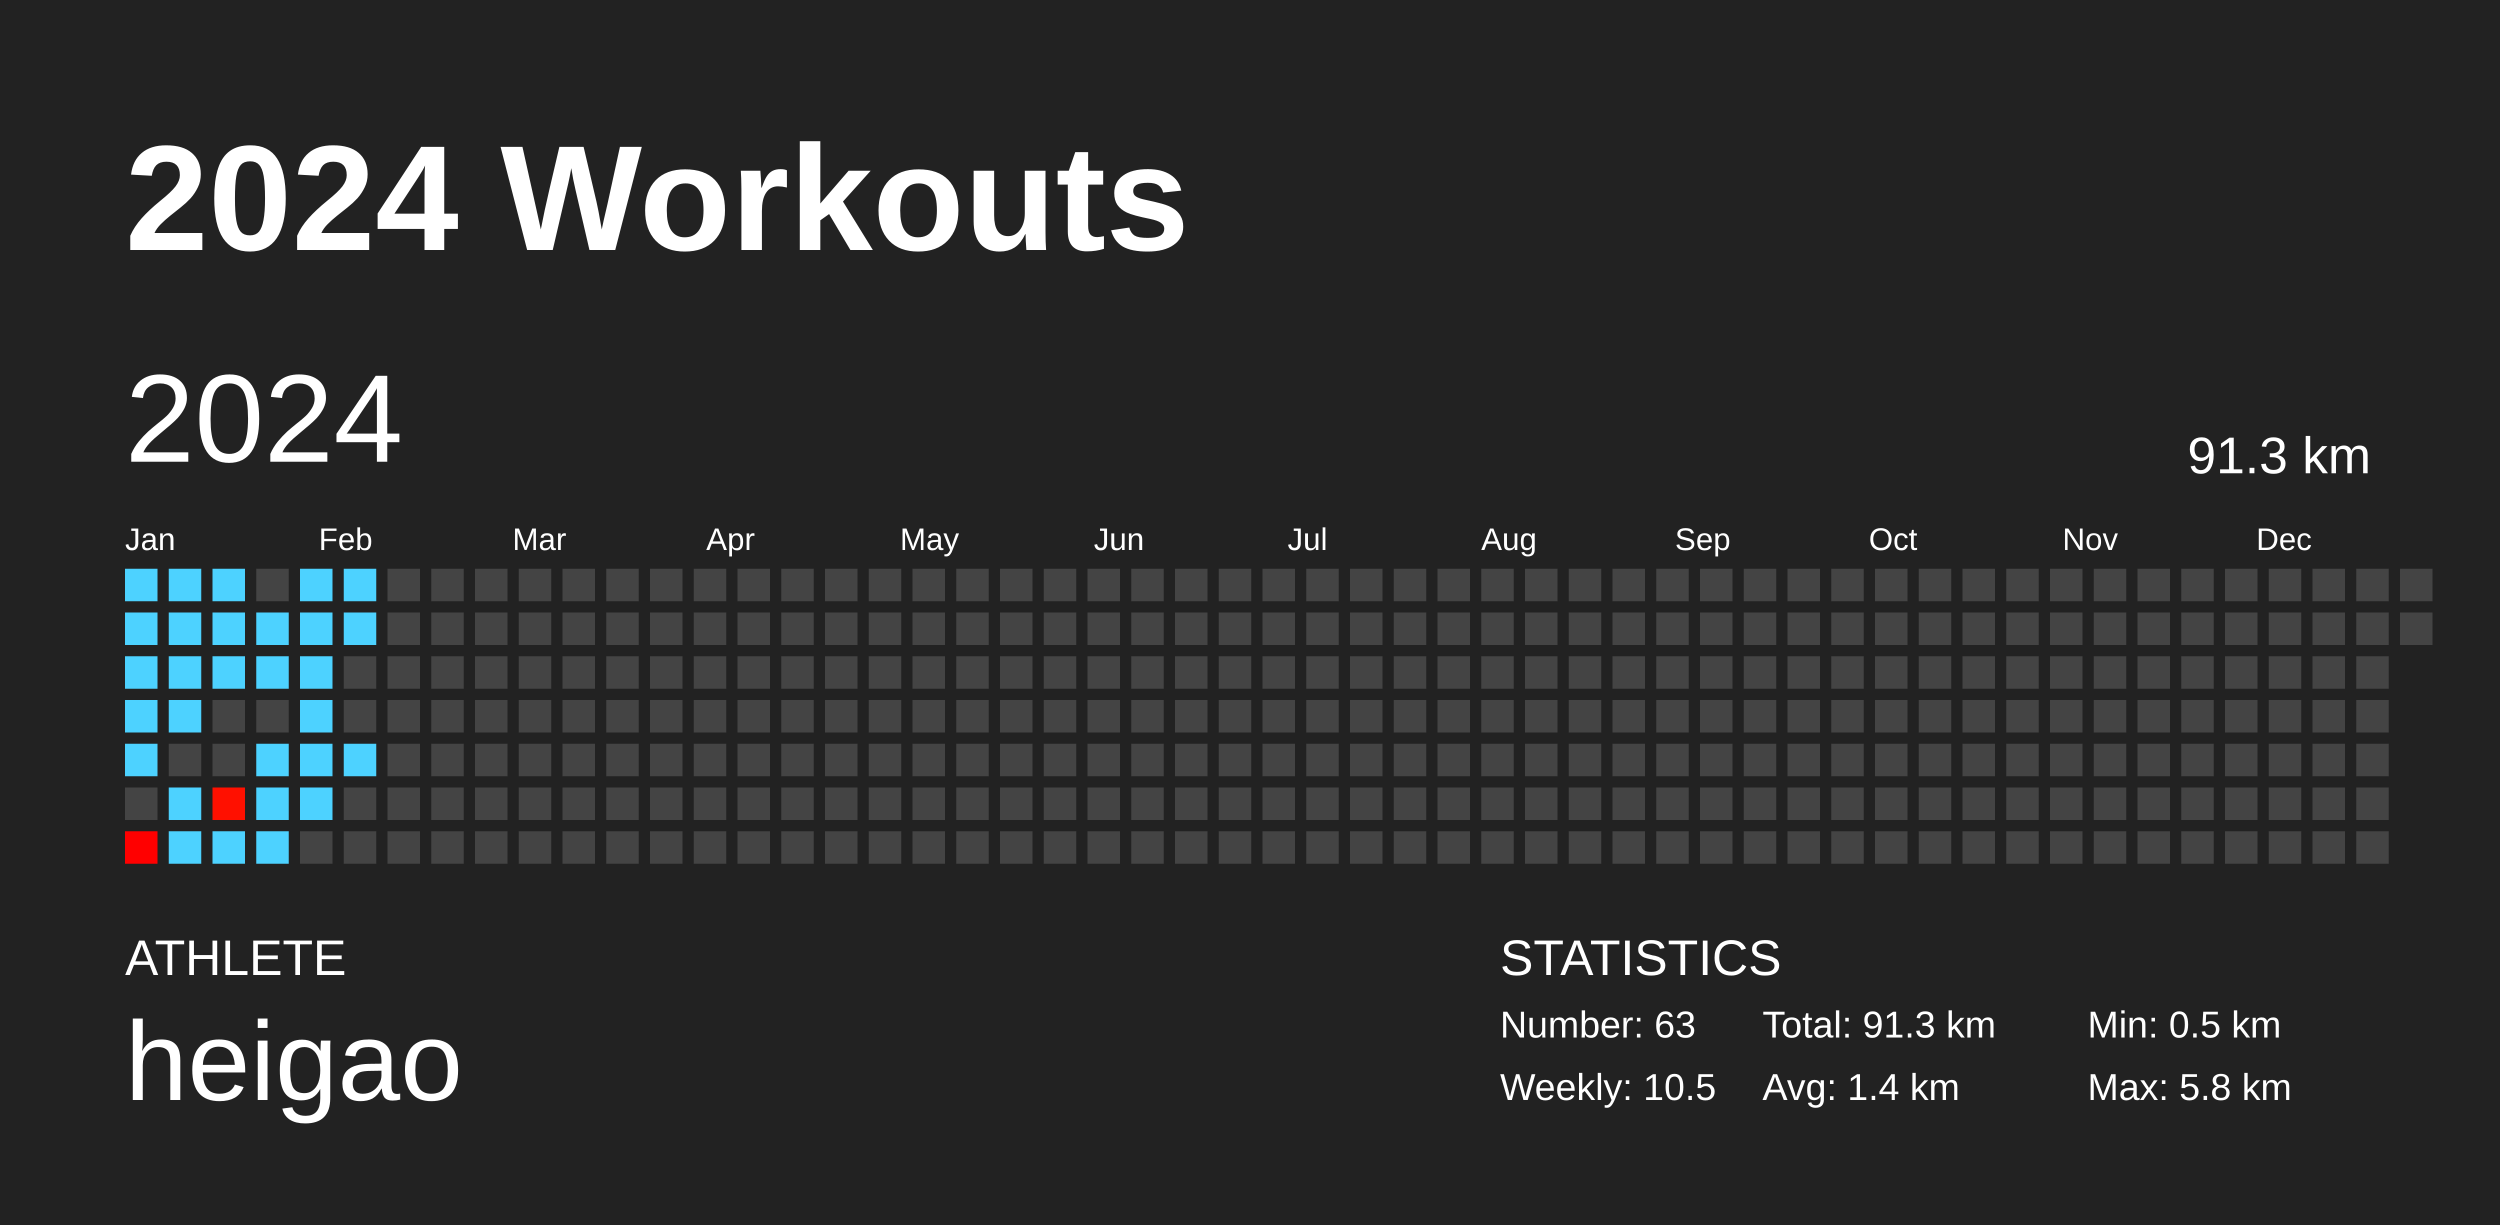
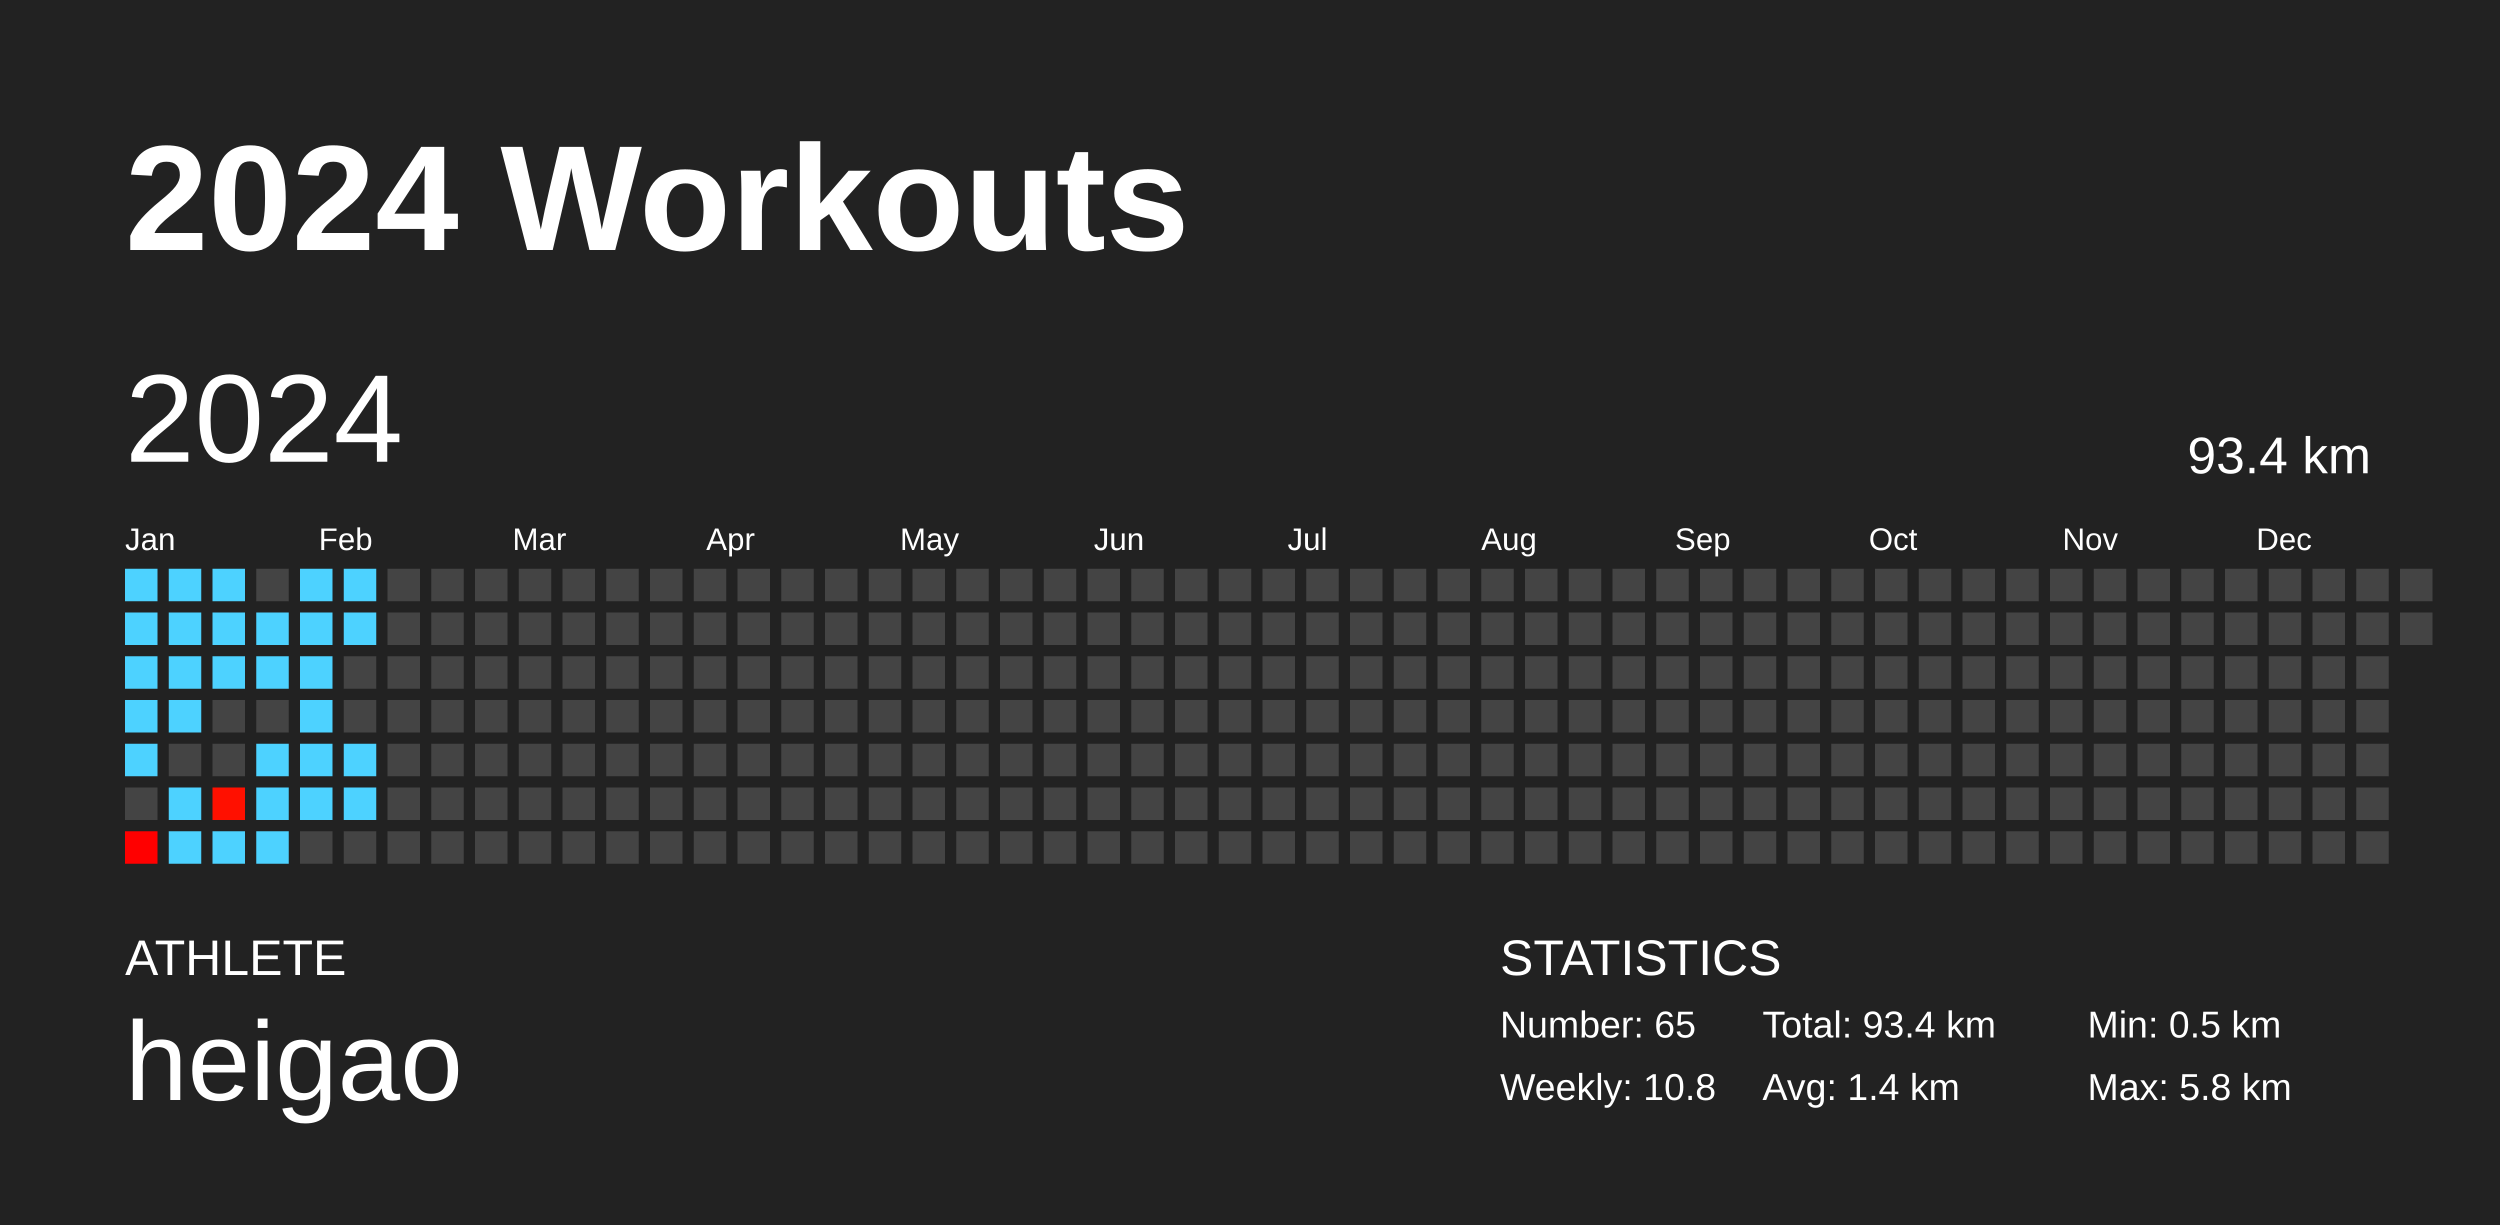
<svg xmlns="http://www.w3.org/2000/svg" baseProfile="full" height="98mm" version="1.1" viewBox="0,0,200,98" width="200mm">
  <defs />
  <rect fill="#222222" height="98" width="200" x="0" y="0" />
  <text fill="#FFFFFF" style="font-size:12px; font-family:Arial; font-weight:bold;" x="10" y="20">2024 Workouts</text>
  <text fill="#FFFFFF" style="font-size:4px; font-family:Arial" x="10" y="78">ATHLETE</text>
  <text fill="#FFFFFF" style="font-size:9px; font-family:Arial" x="10" y="88">heigao</text>
  <text fill="#FFFFFF" style="font-size:4px; font-family:Arial" x="120" y="78">STATISTICS</text>
-   <text fill="#FFFFFF" style="font-size:3px; font-family:Arial" x="120" y="83">Number: 63</text>
-   <text fill="#FFFFFF" style="font-size:3px; font-family:Arial" x="120" y="88">Weekly: 10.5</text>
-   <text fill="#FFFFFF" style="font-size:3px; font-family:Arial" x="141" y="83">Total: 91.3 km</text>
+   <text fill="#FFFFFF" style="font-size:3px; font-family:Arial" x="120" y="83">Number: 65</text>
+   <text fill="#FFFFFF" style="font-size:3px; font-family:Arial" x="120" y="88">Weekly: 10.8</text>
+   <text fill="#FFFFFF" style="font-size:3px; font-family:Arial" x="141" y="83">Total: 93.4 km</text>
  <text fill="#FFFFFF" style="font-size:3px; font-family:Arial" x="141" y="88">Avg: 1.4 km</text>
  <text fill="#FFFFFF" style="font-size:3px; font-family:Arial" x="167" y="83">Min: 0.5 km</text>
  <text fill="#FFFFFF" style="font-size:3px; font-family:Arial" x="167" y="88">Max: 5.8 km</text>
  <text dominant-baseline="hanging" fill="#FFFFFF" style="font-size:10.0px; font-family:Arial;" x="10" y="30">2024</text>
-   <text dominant-baseline="hanging" fill="#FFFFFF" style="font-size:4.125px; font-family:Arial;" x="175" y="35">91.3 km</text>
+   <text dominant-baseline="hanging" fill="#FFFFFF" style="font-size:4.125px; font-family:Arial;" x="175" y="35">93.4 km</text>
  <text fill="#FFFFFF" style="font-size:2.5px; font-family:Arial" x="10.0" y="44">Jan</text>
  <text fill="#FFFFFF" style="font-size:2.5px; font-family:Arial" x="25.5" y="44">Feb</text>
  <text fill="#FFFFFF" style="font-size:2.5px; font-family:Arial" x="41.0" y="44">Mar</text>
  <text fill="#FFFFFF" style="font-size:2.5px; font-family:Arial" x="56.5" y="44">Apr</text>
  <text fill="#FFFFFF" style="font-size:2.5px; font-family:Arial" x="72.0" y="44">May</text>
  <text fill="#FFFFFF" style="font-size:2.5px; font-family:Arial" x="87.5" y="44">Jun</text>
  <text fill="#FFFFFF" style="font-size:2.5px; font-family:Arial" x="103.0" y="44">Jul</text>
  <text fill="#FFFFFF" style="font-size:2.5px; font-family:Arial" x="118.5" y="44">Aug</text>
  <text fill="#FFFFFF" style="font-size:2.5px; font-family:Arial" x="134.0" y="44">Sep</text>
  <text fill="#FFFFFF" style="font-size:2.5px; font-family:Arial" x="149.5" y="44">Oct</text>
  <text fill="#FFFFFF" style="font-size:2.5px; font-family:Arial" x="165.0" y="44">Nov</text>
  <text fill="#FFFFFF" style="font-size:2.5px; font-family:Arial" x="180.5" y="44">Dec</text>
  <rect fill="#4dd2ff" height="2.6" width="2.6" x="10.0" y="45.5" />
  <rect fill="#4dd2ff" height="2.6" width="2.6" x="10.0" y="49.0" />
  <rect fill="#4dd2ff" height="2.6" width="2.6" x="10.0" y="52.5" />
  <rect fill="#4dd2ff" height="2.6" width="2.6" x="10.0" y="56.0" />
  <rect fill="#4dd2ff" height="2.6" width="2.6" x="10.0" y="59.5" />
  <rect fill="#444444" height="2.6" width="2.6" x="10.0" y="63.0" />
  <rect fill="#ff0000" height="2.6" width="2.6" x="10.0" y="66.5" />
  <rect fill="#4dd2ff" height="2.6" width="2.6" x="13.5" y="45.5" />
  <rect fill="#4dd2ff" height="2.6" width="2.6" x="13.5" y="49.0" />
  <rect fill="#4dd2ff" height="2.6" width="2.6" x="13.5" y="52.5" />
  <rect fill="#4dd2ff" height="2.6" width="2.6" x="13.5" y="56.0" />
  <rect fill="#444444" height="2.6" width="2.6" x="13.5" y="59.5" />
  <rect fill="#4dd2ff" height="2.6" width="2.6" x="13.5" y="63.0" />
  <rect fill="#4dd2ff" height="2.6" width="2.6" x="13.5" y="66.5" />
  <rect fill="#4dd2ff" height="2.6" width="2.6" x="17.0" y="45.5" />
  <rect fill="#4dd2ff" height="2.6" width="2.6" x="17.0" y="49.0" />
  <rect fill="#4dd2ff" height="2.6" width="2.6" x="17.0" y="52.5" />
  <rect fill="#444444" height="2.6" width="2.6" x="17.0" y="56.0" />
  <rect fill="#444444" height="2.6" width="2.6" x="17.0" y="59.5" />
  <rect fill="#ff1000" height="2.6" width="2.6" x="17.0" y="63.0" />
  <rect fill="#4dd2ff" height="2.6" width="2.6" x="17.0" y="66.5" />
  <rect fill="#444444" height="2.6" width="2.6" x="20.5" y="45.5" />
  <rect fill="#4dd2ff" height="2.6" width="2.6" x="20.5" y="49.0" />
  <rect fill="#4dd2ff" height="2.6" width="2.6" x="20.5" y="52.5" />
  <rect fill="#444444" height="2.6" width="2.6" x="20.5" y="56.0" />
  <rect fill="#4dd2ff" height="2.6" width="2.6" x="20.5" y="59.5" />
  <rect fill="#4dd2ff" height="2.6" width="2.6" x="20.5" y="63.0" />
  <rect fill="#4dd2ff" height="2.6" width="2.6" x="20.5" y="66.5" />
  <rect fill="#4dd2ff" height="2.6" width="2.6" x="24.0" y="45.5" />
  <rect fill="#4dd2ff" height="2.6" width="2.6" x="24.0" y="49.0" />
  <rect fill="#4dd2ff" height="2.6" width="2.6" x="24.0" y="52.5" />
  <rect fill="#4dd2ff" height="2.6" width="2.6" x="24.0" y="56.0" />
  <rect fill="#4dd2ff" height="2.6" width="2.6" x="24.0" y="59.5" />
  <rect fill="#4dd2ff" height="2.6" width="2.6" x="24.0" y="63.0" />
  <rect fill="#444444" height="2.6" width="2.6" x="24.0" y="66.5" />
  <rect fill="#4dd2ff" height="2.6" width="2.6" x="27.5" y="45.5" />
  <rect fill="#4dd2ff" height="2.6" width="2.6" x="27.5" y="49.0" />
  <rect fill="#444444" height="2.6" width="2.6" x="27.5" y="52.5" />
  <rect fill="#444444" height="2.6" width="2.6" x="27.5" y="56.0" />
  <rect fill="#4dd2ff" height="2.6" width="2.6" x="27.5" y="59.5" />
-   <rect fill="#444444" height="2.6" width="2.6" x="27.5" y="63.0" />
+   <rect fill="#4dd2ff" height="2.6" width="2.6" x="27.5" y="63.0" />
  <rect fill="#444444" height="2.6" width="2.6" x="27.5" y="66.5" />
  <rect fill="#444444" height="2.6" width="2.6" x="31.0" y="45.5" />
  <rect fill="#444444" height="2.6" width="2.6" x="31.0" y="49.0" />
  <rect fill="#444444" height="2.6" width="2.6" x="31.0" y="52.5" />
  <rect fill="#444444" height="2.6" width="2.6" x="31.0" y="56.0" />
  <rect fill="#444444" height="2.6" width="2.6" x="31.0" y="59.5" />
  <rect fill="#444444" height="2.6" width="2.6" x="31.0" y="63.0" />
  <rect fill="#444444" height="2.6" width="2.6" x="31.0" y="66.5" />
  <rect fill="#444444" height="2.6" width="2.6" x="34.5" y="45.5" />
  <rect fill="#444444" height="2.6" width="2.6" x="34.5" y="49.0" />
  <rect fill="#444444" height="2.6" width="2.6" x="34.5" y="52.5" />
  <rect fill="#444444" height="2.6" width="2.6" x="34.5" y="56.0" />
  <rect fill="#444444" height="2.6" width="2.6" x="34.5" y="59.5" />
  <rect fill="#444444" height="2.6" width="2.6" x="34.5" y="63.0" />
  <rect fill="#444444" height="2.6" width="2.6" x="34.5" y="66.5" />
  <rect fill="#444444" height="2.6" width="2.6" x="38.0" y="45.5" />
  <rect fill="#444444" height="2.6" width="2.6" x="38.0" y="49.0" />
  <rect fill="#444444" height="2.6" width="2.6" x="38.0" y="52.5" />
  <rect fill="#444444" height="2.6" width="2.6" x="38.0" y="56.0" />
  <rect fill="#444444" height="2.6" width="2.6" x="38.0" y="59.5" />
  <rect fill="#444444" height="2.6" width="2.6" x="38.0" y="63.0" />
  <rect fill="#444444" height="2.6" width="2.6" x="38.0" y="66.5" />
  <rect fill="#444444" height="2.6" width="2.6" x="41.5" y="45.5" />
  <rect fill="#444444" height="2.6" width="2.6" x="41.5" y="49.0" />
  <rect fill="#444444" height="2.6" width="2.6" x="41.5" y="52.5" />
  <rect fill="#444444" height="2.6" width="2.6" x="41.5" y="56.0" />
  <rect fill="#444444" height="2.6" width="2.6" x="41.5" y="59.5" />
  <rect fill="#444444" height="2.6" width="2.6" x="41.5" y="63.0" />
  <rect fill="#444444" height="2.6" width="2.6" x="41.5" y="66.5" />
  <rect fill="#444444" height="2.6" width="2.6" x="45.0" y="45.5" />
  <rect fill="#444444" height="2.6" width="2.6" x="45.0" y="49.0" />
  <rect fill="#444444" height="2.6" width="2.6" x="45.0" y="52.5" />
  <rect fill="#444444" height="2.6" width="2.6" x="45.0" y="56.0" />
  <rect fill="#444444" height="2.6" width="2.6" x="45.0" y="59.5" />
  <rect fill="#444444" height="2.6" width="2.6" x="45.0" y="63.0" />
  <rect fill="#444444" height="2.6" width="2.6" x="45.0" y="66.5" />
  <rect fill="#444444" height="2.6" width="2.6" x="48.5" y="45.5" />
  <rect fill="#444444" height="2.6" width="2.6" x="48.5" y="49.0" />
  <rect fill="#444444" height="2.6" width="2.6" x="48.5" y="52.5" />
  <rect fill="#444444" height="2.6" width="2.6" x="48.5" y="56.0" />
  <rect fill="#444444" height="2.6" width="2.6" x="48.5" y="59.5" />
  <rect fill="#444444" height="2.6" width="2.6" x="48.5" y="63.0" />
  <rect fill="#444444" height="2.6" width="2.6" x="48.5" y="66.5" />
  <rect fill="#444444" height="2.6" width="2.6" x="52.0" y="45.5" />
  <rect fill="#444444" height="2.6" width="2.6" x="52.0" y="49.0" />
  <rect fill="#444444" height="2.6" width="2.6" x="52.0" y="52.5" />
  <rect fill="#444444" height="2.6" width="2.6" x="52.0" y="56.0" />
  <rect fill="#444444" height="2.6" width="2.6" x="52.0" y="59.5" />
  <rect fill="#444444" height="2.6" width="2.6" x="52.0" y="63.0" />
  <rect fill="#444444" height="2.6" width="2.6" x="52.0" y="66.5" />
  <rect fill="#444444" height="2.6" width="2.6" x="55.5" y="45.5" />
  <rect fill="#444444" height="2.6" width="2.6" x="55.5" y="49.0" />
  <rect fill="#444444" height="2.6" width="2.6" x="55.5" y="52.5" />
  <rect fill="#444444" height="2.6" width="2.6" x="55.5" y="56.0" />
  <rect fill="#444444" height="2.6" width="2.6" x="55.5" y="59.5" />
  <rect fill="#444444" height="2.6" width="2.6" x="55.5" y="63.0" />
  <rect fill="#444444" height="2.6" width="2.6" x="55.5" y="66.5" />
  <rect fill="#444444" height="2.6" width="2.6" x="59.0" y="45.5" />
  <rect fill="#444444" height="2.6" width="2.6" x="59.0" y="49.0" />
  <rect fill="#444444" height="2.6" width="2.6" x="59.0" y="52.5" />
  <rect fill="#444444" height="2.6" width="2.6" x="59.0" y="56.0" />
  <rect fill="#444444" height="2.6" width="2.6" x="59.0" y="59.5" />
  <rect fill="#444444" height="2.6" width="2.6" x="59.0" y="63.0" />
  <rect fill="#444444" height="2.6" width="2.6" x="59.0" y="66.5" />
  <rect fill="#444444" height="2.6" width="2.6" x="62.5" y="45.5" />
  <rect fill="#444444" height="2.6" width="2.6" x="62.5" y="49.0" />
  <rect fill="#444444" height="2.6" width="2.6" x="62.5" y="52.5" />
  <rect fill="#444444" height="2.6" width="2.6" x="62.5" y="56.0" />
  <rect fill="#444444" height="2.6" width="2.6" x="62.5" y="59.5" />
  <rect fill="#444444" height="2.6" width="2.6" x="62.5" y="63.0" />
  <rect fill="#444444" height="2.6" width="2.6" x="62.5" y="66.5" />
  <rect fill="#444444" height="2.6" width="2.6" x="66.0" y="45.5" />
  <rect fill="#444444" height="2.6" width="2.6" x="66.0" y="49.0" />
  <rect fill="#444444" height="2.6" width="2.6" x="66.0" y="52.5" />
  <rect fill="#444444" height="2.6" width="2.6" x="66.0" y="56.0" />
  <rect fill="#444444" height="2.6" width="2.6" x="66.0" y="59.5" />
  <rect fill="#444444" height="2.6" width="2.6" x="66.0" y="63.0" />
  <rect fill="#444444" height="2.6" width="2.6" x="66.0" y="66.5" />
  <rect fill="#444444" height="2.6" width="2.6" x="69.5" y="45.5" />
  <rect fill="#444444" height="2.6" width="2.6" x="69.5" y="49.0" />
  <rect fill="#444444" height="2.6" width="2.6" x="69.5" y="52.5" />
  <rect fill="#444444" height="2.6" width="2.6" x="69.5" y="56.0" />
  <rect fill="#444444" height="2.6" width="2.6" x="69.5" y="59.5" />
  <rect fill="#444444" height="2.6" width="2.6" x="69.5" y="63.0" />
  <rect fill="#444444" height="2.6" width="2.6" x="69.5" y="66.5" />
  <rect fill="#444444" height="2.6" width="2.6" x="73.0" y="45.5" />
  <rect fill="#444444" height="2.6" width="2.6" x="73.0" y="49.0" />
  <rect fill="#444444" height="2.6" width="2.6" x="73.0" y="52.5" />
  <rect fill="#444444" height="2.6" width="2.6" x="73.0" y="56.0" />
  <rect fill="#444444" height="2.6" width="2.6" x="73.0" y="59.5" />
  <rect fill="#444444" height="2.6" width="2.6" x="73.0" y="63.0" />
  <rect fill="#444444" height="2.6" width="2.6" x="73.0" y="66.5" />
  <rect fill="#444444" height="2.6" width="2.6" x="76.5" y="45.5" />
  <rect fill="#444444" height="2.6" width="2.6" x="76.5" y="49.0" />
  <rect fill="#444444" height="2.6" width="2.6" x="76.5" y="52.5" />
  <rect fill="#444444" height="2.6" width="2.6" x="76.5" y="56.0" />
  <rect fill="#444444" height="2.6" width="2.6" x="76.5" y="59.5" />
  <rect fill="#444444" height="2.6" width="2.6" x="76.5" y="63.0" />
  <rect fill="#444444" height="2.6" width="2.6" x="76.5" y="66.5" />
  <rect fill="#444444" height="2.6" width="2.6" x="80.0" y="45.5" />
  <rect fill="#444444" height="2.6" width="2.6" x="80.0" y="49.0" />
  <rect fill="#444444" height="2.6" width="2.6" x="80.0" y="52.5" />
  <rect fill="#444444" height="2.6" width="2.6" x="80.0" y="56.0" />
  <rect fill="#444444" height="2.6" width="2.6" x="80.0" y="59.5" />
  <rect fill="#444444" height="2.6" width="2.6" x="80.0" y="63.0" />
  <rect fill="#444444" height="2.6" width="2.6" x="80.0" y="66.5" />
  <rect fill="#444444" height="2.6" width="2.6" x="83.5" y="45.5" />
  <rect fill="#444444" height="2.6" width="2.6" x="83.5" y="49.0" />
  <rect fill="#444444" height="2.6" width="2.6" x="83.5" y="52.5" />
  <rect fill="#444444" height="2.6" width="2.6" x="83.5" y="56.0" />
  <rect fill="#444444" height="2.6" width="2.6" x="83.5" y="59.5" />
  <rect fill="#444444" height="2.6" width="2.6" x="83.5" y="63.0" />
  <rect fill="#444444" height="2.6" width="2.6" x="83.5" y="66.5" />
  <rect fill="#444444" height="2.6" width="2.6" x="87.0" y="45.5" />
  <rect fill="#444444" height="2.6" width="2.6" x="87.0" y="49.0" />
  <rect fill="#444444" height="2.6" width="2.6" x="87.0" y="52.5" />
  <rect fill="#444444" height="2.6" width="2.6" x="87.0" y="56.0" />
  <rect fill="#444444" height="2.6" width="2.6" x="87.0" y="59.5" />
  <rect fill="#444444" height="2.6" width="2.6" x="87.0" y="63.0" />
  <rect fill="#444444" height="2.6" width="2.6" x="87.0" y="66.5" />
  <rect fill="#444444" height="2.6" width="2.6" x="90.5" y="45.5" />
  <rect fill="#444444" height="2.6" width="2.6" x="90.5" y="49.0" />
  <rect fill="#444444" height="2.6" width="2.6" x="90.5" y="52.5" />
  <rect fill="#444444" height="2.6" width="2.6" x="90.5" y="56.0" />
  <rect fill="#444444" height="2.6" width="2.6" x="90.5" y="59.5" />
  <rect fill="#444444" height="2.6" width="2.6" x="90.5" y="63.0" />
  <rect fill="#444444" height="2.6" width="2.6" x="90.5" y="66.5" />
  <rect fill="#444444" height="2.6" width="2.6" x="94.0" y="45.5" />
  <rect fill="#444444" height="2.6" width="2.6" x="94.0" y="49.0" />
  <rect fill="#444444" height="2.6" width="2.6" x="94.0" y="52.5" />
  <rect fill="#444444" height="2.6" width="2.6" x="94.0" y="56.0" />
  <rect fill="#444444" height="2.6" width="2.6" x="94.0" y="59.5" />
  <rect fill="#444444" height="2.6" width="2.6" x="94.0" y="63.0" />
  <rect fill="#444444" height="2.6" width="2.6" x="94.0" y="66.5" />
  <rect fill="#444444" height="2.6" width="2.6" x="97.5" y="45.5" />
  <rect fill="#444444" height="2.6" width="2.6" x="97.5" y="49.0" />
  <rect fill="#444444" height="2.6" width="2.6" x="97.5" y="52.5" />
  <rect fill="#444444" height="2.6" width="2.6" x="97.5" y="56.0" />
  <rect fill="#444444" height="2.6" width="2.6" x="97.5" y="59.5" />
  <rect fill="#444444" height="2.6" width="2.6" x="97.5" y="63.0" />
  <rect fill="#444444" height="2.6" width="2.6" x="97.5" y="66.5" />
  <rect fill="#444444" height="2.6" width="2.6" x="101.0" y="45.5" />
  <rect fill="#444444" height="2.6" width="2.6" x="101.0" y="49.0" />
  <rect fill="#444444" height="2.6" width="2.6" x="101.0" y="52.5" />
  <rect fill="#444444" height="2.6" width="2.6" x="101.0" y="56.0" />
  <rect fill="#444444" height="2.6" width="2.6" x="101.0" y="59.5" />
  <rect fill="#444444" height="2.6" width="2.6" x="101.0" y="63.0" />
  <rect fill="#444444" height="2.6" width="2.6" x="101.0" y="66.5" />
  <rect fill="#444444" height="2.6" width="2.6" x="104.5" y="45.5" />
  <rect fill="#444444" height="2.6" width="2.6" x="104.5" y="49.0" />
  <rect fill="#444444" height="2.6" width="2.6" x="104.5" y="52.5" />
  <rect fill="#444444" height="2.6" width="2.6" x="104.5" y="56.0" />
  <rect fill="#444444" height="2.6" width="2.6" x="104.5" y="59.5" />
  <rect fill="#444444" height="2.6" width="2.6" x="104.5" y="63.0" />
  <rect fill="#444444" height="2.6" width="2.6" x="104.5" y="66.5" />
  <rect fill="#444444" height="2.6" width="2.6" x="108.0" y="45.5" />
  <rect fill="#444444" height="2.6" width="2.6" x="108.0" y="49.0" />
  <rect fill="#444444" height="2.6" width="2.6" x="108.0" y="52.5" />
  <rect fill="#444444" height="2.6" width="2.6" x="108.0" y="56.0" />
  <rect fill="#444444" height="2.6" width="2.6" x="108.0" y="59.5" />
  <rect fill="#444444" height="2.6" width="2.6" x="108.0" y="63.0" />
  <rect fill="#444444" height="2.6" width="2.6" x="108.0" y="66.5" />
  <rect fill="#444444" height="2.6" width="2.6" x="111.5" y="45.5" />
  <rect fill="#444444" height="2.6" width="2.6" x="111.5" y="49.0" />
  <rect fill="#444444" height="2.6" width="2.6" x="111.5" y="52.5" />
  <rect fill="#444444" height="2.6" width="2.6" x="111.5" y="56.0" />
  <rect fill="#444444" height="2.6" width="2.6" x="111.5" y="59.5" />
  <rect fill="#444444" height="2.6" width="2.6" x="111.5" y="63.0" />
  <rect fill="#444444" height="2.6" width="2.6" x="111.5" y="66.5" />
  <rect fill="#444444" height="2.6" width="2.6" x="115.0" y="45.5" />
  <rect fill="#444444" height="2.6" width="2.6" x="115.0" y="49.0" />
  <rect fill="#444444" height="2.6" width="2.6" x="115.0" y="52.5" />
  <rect fill="#444444" height="2.6" width="2.6" x="115.0" y="56.0" />
  <rect fill="#444444" height="2.6" width="2.6" x="115.0" y="59.5" />
  <rect fill="#444444" height="2.6" width="2.6" x="115.0" y="63.0" />
  <rect fill="#444444" height="2.6" width="2.6" x="115.0" y="66.5" />
  <rect fill="#444444" height="2.6" width="2.6" x="118.5" y="45.5" />
  <rect fill="#444444" height="2.6" width="2.6" x="118.5" y="49.0" />
  <rect fill="#444444" height="2.6" width="2.6" x="118.5" y="52.5" />
  <rect fill="#444444" height="2.6" width="2.6" x="118.5" y="56.0" />
  <rect fill="#444444" height="2.6" width="2.6" x="118.5" y="59.5" />
  <rect fill="#444444" height="2.6" width="2.6" x="118.5" y="63.0" />
  <rect fill="#444444" height="2.6" width="2.6" x="118.5" y="66.5" />
  <rect fill="#444444" height="2.6" width="2.6" x="122.0" y="45.5" />
  <rect fill="#444444" height="2.6" width="2.6" x="122.0" y="49.0" />
  <rect fill="#444444" height="2.6" width="2.6" x="122.0" y="52.5" />
  <rect fill="#444444" height="2.6" width="2.6" x="122.0" y="56.0" />
  <rect fill="#444444" height="2.6" width="2.6" x="122.0" y="59.5" />
  <rect fill="#444444" height="2.6" width="2.6" x="122.0" y="63.0" />
  <rect fill="#444444" height="2.6" width="2.6" x="122.0" y="66.5" />
  <rect fill="#444444" height="2.6" width="2.6" x="125.5" y="45.5" />
  <rect fill="#444444" height="2.6" width="2.6" x="125.5" y="49.0" />
  <rect fill="#444444" height="2.6" width="2.6" x="125.5" y="52.5" />
  <rect fill="#444444" height="2.6" width="2.6" x="125.5" y="56.0" />
  <rect fill="#444444" height="2.6" width="2.6" x="125.5" y="59.5" />
  <rect fill="#444444" height="2.6" width="2.6" x="125.5" y="63.0" />
  <rect fill="#444444" height="2.6" width="2.6" x="125.5" y="66.5" />
  <rect fill="#444444" height="2.6" width="2.6" x="129.0" y="45.5" />
  <rect fill="#444444" height="2.6" width="2.6" x="129.0" y="49.0" />
  <rect fill="#444444" height="2.6" width="2.6" x="129.0" y="52.5" />
  <rect fill="#444444" height="2.6" width="2.6" x="129.0" y="56.0" />
  <rect fill="#444444" height="2.6" width="2.6" x="129.0" y="59.5" />
  <rect fill="#444444" height="2.6" width="2.6" x="129.0" y="63.0" />
  <rect fill="#444444" height="2.6" width="2.6" x="129.0" y="66.5" />
  <rect fill="#444444" height="2.6" width="2.6" x="132.5" y="45.5" />
  <rect fill="#444444" height="2.6" width="2.6" x="132.5" y="49.0" />
  <rect fill="#444444" height="2.6" width="2.6" x="132.5" y="52.5" />
  <rect fill="#444444" height="2.6" width="2.6" x="132.5" y="56.0" />
  <rect fill="#444444" height="2.6" width="2.6" x="132.5" y="59.5" />
  <rect fill="#444444" height="2.6" width="2.6" x="132.5" y="63.0" />
  <rect fill="#444444" height="2.6" width="2.6" x="132.5" y="66.5" />
  <rect fill="#444444" height="2.6" width="2.6" x="136.0" y="45.5" />
  <rect fill="#444444" height="2.6" width="2.6" x="136.0" y="49.0" />
  <rect fill="#444444" height="2.6" width="2.6" x="136.0" y="52.5" />
  <rect fill="#444444" height="2.6" width="2.6" x="136.0" y="56.0" />
  <rect fill="#444444" height="2.6" width="2.6" x="136.0" y="59.5" />
  <rect fill="#444444" height="2.6" width="2.6" x="136.0" y="63.0" />
  <rect fill="#444444" height="2.6" width="2.6" x="136.0" y="66.5" />
  <rect fill="#444444" height="2.6" width="2.6" x="139.5" y="45.5" />
  <rect fill="#444444" height="2.6" width="2.6" x="139.5" y="49.0" />
  <rect fill="#444444" height="2.6" width="2.6" x="139.5" y="52.5" />
  <rect fill="#444444" height="2.6" width="2.6" x="139.5" y="56.0" />
  <rect fill="#444444" height="2.6" width="2.6" x="139.5" y="59.5" />
  <rect fill="#444444" height="2.6" width="2.6" x="139.5" y="63.0" />
  <rect fill="#444444" height="2.6" width="2.6" x="139.5" y="66.5" />
  <rect fill="#444444" height="2.6" width="2.6" x="143.0" y="45.5" />
  <rect fill="#444444" height="2.6" width="2.6" x="143.0" y="49.0" />
  <rect fill="#444444" height="2.6" width="2.6" x="143.0" y="52.5" />
  <rect fill="#444444" height="2.6" width="2.6" x="143.0" y="56.0" />
  <rect fill="#444444" height="2.6" width="2.6" x="143.0" y="59.5" />
  <rect fill="#444444" height="2.6" width="2.6" x="143.0" y="63.0" />
  <rect fill="#444444" height="2.6" width="2.6" x="143.0" y="66.5" />
  <rect fill="#444444" height="2.6" width="2.6" x="146.5" y="45.5" />
  <rect fill="#444444" height="2.6" width="2.6" x="146.5" y="49.0" />
  <rect fill="#444444" height="2.6" width="2.6" x="146.5" y="52.5" />
  <rect fill="#444444" height="2.6" width="2.6" x="146.5" y="56.0" />
  <rect fill="#444444" height="2.6" width="2.6" x="146.5" y="59.5" />
  <rect fill="#444444" height="2.6" width="2.6" x="146.5" y="63.0" />
  <rect fill="#444444" height="2.6" width="2.6" x="146.5" y="66.5" />
  <rect fill="#444444" height="2.6" width="2.6" x="150.0" y="45.5" />
  <rect fill="#444444" height="2.6" width="2.6" x="150.0" y="49.0" />
  <rect fill="#444444" height="2.6" width="2.6" x="150.0" y="52.5" />
  <rect fill="#444444" height="2.6" width="2.6" x="150.0" y="56.0" />
  <rect fill="#444444" height="2.6" width="2.6" x="150.0" y="59.5" />
  <rect fill="#444444" height="2.6" width="2.6" x="150.0" y="63.0" />
  <rect fill="#444444" height="2.6" width="2.6" x="150.0" y="66.5" />
  <rect fill="#444444" height="2.6" width="2.6" x="153.5" y="45.5" />
  <rect fill="#444444" height="2.6" width="2.6" x="153.5" y="49.0" />
  <rect fill="#444444" height="2.6" width="2.6" x="153.5" y="52.5" />
  <rect fill="#444444" height="2.6" width="2.6" x="153.5" y="56.0" />
  <rect fill="#444444" height="2.6" width="2.6" x="153.5" y="59.5" />
  <rect fill="#444444" height="2.6" width="2.6" x="153.5" y="63.0" />
  <rect fill="#444444" height="2.6" width="2.6" x="153.5" y="66.5" />
  <rect fill="#444444" height="2.6" width="2.6" x="157.0" y="45.5" />
  <rect fill="#444444" height="2.6" width="2.6" x="157.0" y="49.0" />
  <rect fill="#444444" height="2.6" width="2.6" x="157.0" y="52.5" />
  <rect fill="#444444" height="2.6" width="2.6" x="157.0" y="56.0" />
  <rect fill="#444444" height="2.6" width="2.6" x="157.0" y="59.5" />
  <rect fill="#444444" height="2.6" width="2.6" x="157.0" y="63.0" />
  <rect fill="#444444" height="2.6" width="2.6" x="157.0" y="66.5" />
  <rect fill="#444444" height="2.6" width="2.6" x="160.5" y="45.5" />
  <rect fill="#444444" height="2.6" width="2.6" x="160.5" y="49.0" />
  <rect fill="#444444" height="2.6" width="2.6" x="160.5" y="52.5" />
  <rect fill="#444444" height="2.6" width="2.6" x="160.5" y="56.0" />
  <rect fill="#444444" height="2.6" width="2.6" x="160.5" y="59.5" />
  <rect fill="#444444" height="2.6" width="2.6" x="160.5" y="63.0" />
  <rect fill="#444444" height="2.6" width="2.6" x="160.5" y="66.5" />
  <rect fill="#444444" height="2.6" width="2.6" x="164.0" y="45.5" />
  <rect fill="#444444" height="2.6" width="2.6" x="164.0" y="49.0" />
  <rect fill="#444444" height="2.6" width="2.6" x="164.0" y="52.5" />
  <rect fill="#444444" height="2.6" width="2.6" x="164.0" y="56.0" />
  <rect fill="#444444" height="2.6" width="2.6" x="164.0" y="59.5" />
  <rect fill="#444444" height="2.6" width="2.6" x="164.0" y="63.0" />
  <rect fill="#444444" height="2.6" width="2.6" x="164.0" y="66.5" />
  <rect fill="#444444" height="2.6" width="2.6" x="167.5" y="45.5" />
  <rect fill="#444444" height="2.6" width="2.6" x="167.5" y="49.0" />
  <rect fill="#444444" height="2.6" width="2.6" x="167.5" y="52.5" />
  <rect fill="#444444" height="2.6" width="2.6" x="167.5" y="56.0" />
  <rect fill="#444444" height="2.6" width="2.6" x="167.5" y="59.5" />
  <rect fill="#444444" height="2.6" width="2.6" x="167.5" y="63.0" />
  <rect fill="#444444" height="2.6" width="2.6" x="167.5" y="66.5" />
  <rect fill="#444444" height="2.6" width="2.6" x="171.0" y="45.5" />
  <rect fill="#444444" height="2.6" width="2.6" x="171.0" y="49.0" />
  <rect fill="#444444" height="2.6" width="2.6" x="171.0" y="52.5" />
  <rect fill="#444444" height="2.6" width="2.6" x="171.0" y="56.0" />
  <rect fill="#444444" height="2.6" width="2.6" x="171.0" y="59.5" />
  <rect fill="#444444" height="2.6" width="2.6" x="171.0" y="63.0" />
  <rect fill="#444444" height="2.6" width="2.6" x="171.0" y="66.5" />
  <rect fill="#444444" height="2.6" width="2.6" x="174.5" y="45.5" />
  <rect fill="#444444" height="2.6" width="2.6" x="174.5" y="49.0" />
  <rect fill="#444444" height="2.6" width="2.6" x="174.5" y="52.5" />
  <rect fill="#444444" height="2.6" width="2.6" x="174.5" y="56.0" />
  <rect fill="#444444" height="2.6" width="2.6" x="174.5" y="59.5" />
  <rect fill="#444444" height="2.6" width="2.6" x="174.5" y="63.0" />
  <rect fill="#444444" height="2.6" width="2.6" x="174.5" y="66.5" />
  <rect fill="#444444" height="2.6" width="2.6" x="178.0" y="45.5" />
  <rect fill="#444444" height="2.6" width="2.6" x="178.0" y="49.0" />
  <rect fill="#444444" height="2.6" width="2.6" x="178.0" y="52.5" />
  <rect fill="#444444" height="2.6" width="2.6" x="178.0" y="56.0" />
  <rect fill="#444444" height="2.6" width="2.6" x="178.0" y="59.5" />
  <rect fill="#444444" height="2.6" width="2.6" x="178.0" y="63.0" />
  <rect fill="#444444" height="2.6" width="2.6" x="178.0" y="66.5" />
  <rect fill="#444444" height="2.6" width="2.6" x="181.5" y="45.5" />
  <rect fill="#444444" height="2.6" width="2.6" x="181.5" y="49.0" />
  <rect fill="#444444" height="2.6" width="2.6" x="181.5" y="52.5" />
  <rect fill="#444444" height="2.6" width="2.6" x="181.5" y="56.0" />
  <rect fill="#444444" height="2.6" width="2.6" x="181.5" y="59.5" />
  <rect fill="#444444" height="2.6" width="2.6" x="181.5" y="63.0" />
  <rect fill="#444444" height="2.6" width="2.6" x="181.5" y="66.5" />
  <rect fill="#444444" height="2.6" width="2.6" x="185.0" y="45.5" />
  <rect fill="#444444" height="2.6" width="2.6" x="185.0" y="49.0" />
  <rect fill="#444444" height="2.6" width="2.6" x="185.0" y="52.5" />
  <rect fill="#444444" height="2.6" width="2.6" x="185.0" y="56.0" />
  <rect fill="#444444" height="2.6" width="2.6" x="185.0" y="59.5" />
  <rect fill="#444444" height="2.6" width="2.6" x="185.0" y="63.0" />
  <rect fill="#444444" height="2.6" width="2.6" x="185.0" y="66.5" />
  <rect fill="#444444" height="2.6" width="2.6" x="188.5" y="45.5" />
  <rect fill="#444444" height="2.6" width="2.6" x="188.5" y="49.0" />
  <rect fill="#444444" height="2.6" width="2.6" x="188.5" y="52.5" />
  <rect fill="#444444" height="2.6" width="2.6" x="188.5" y="56.0" />
  <rect fill="#444444" height="2.6" width="2.6" x="188.5" y="59.5" />
  <rect fill="#444444" height="2.6" width="2.6" x="188.5" y="63.0" />
  <rect fill="#444444" height="2.6" width="2.6" x="188.5" y="66.5" />
  <rect fill="#444444" height="2.6" width="2.6" x="192.0" y="45.5" />
  <rect fill="#444444" height="2.6" width="2.6" x="192.0" y="49.0" />
</svg>
